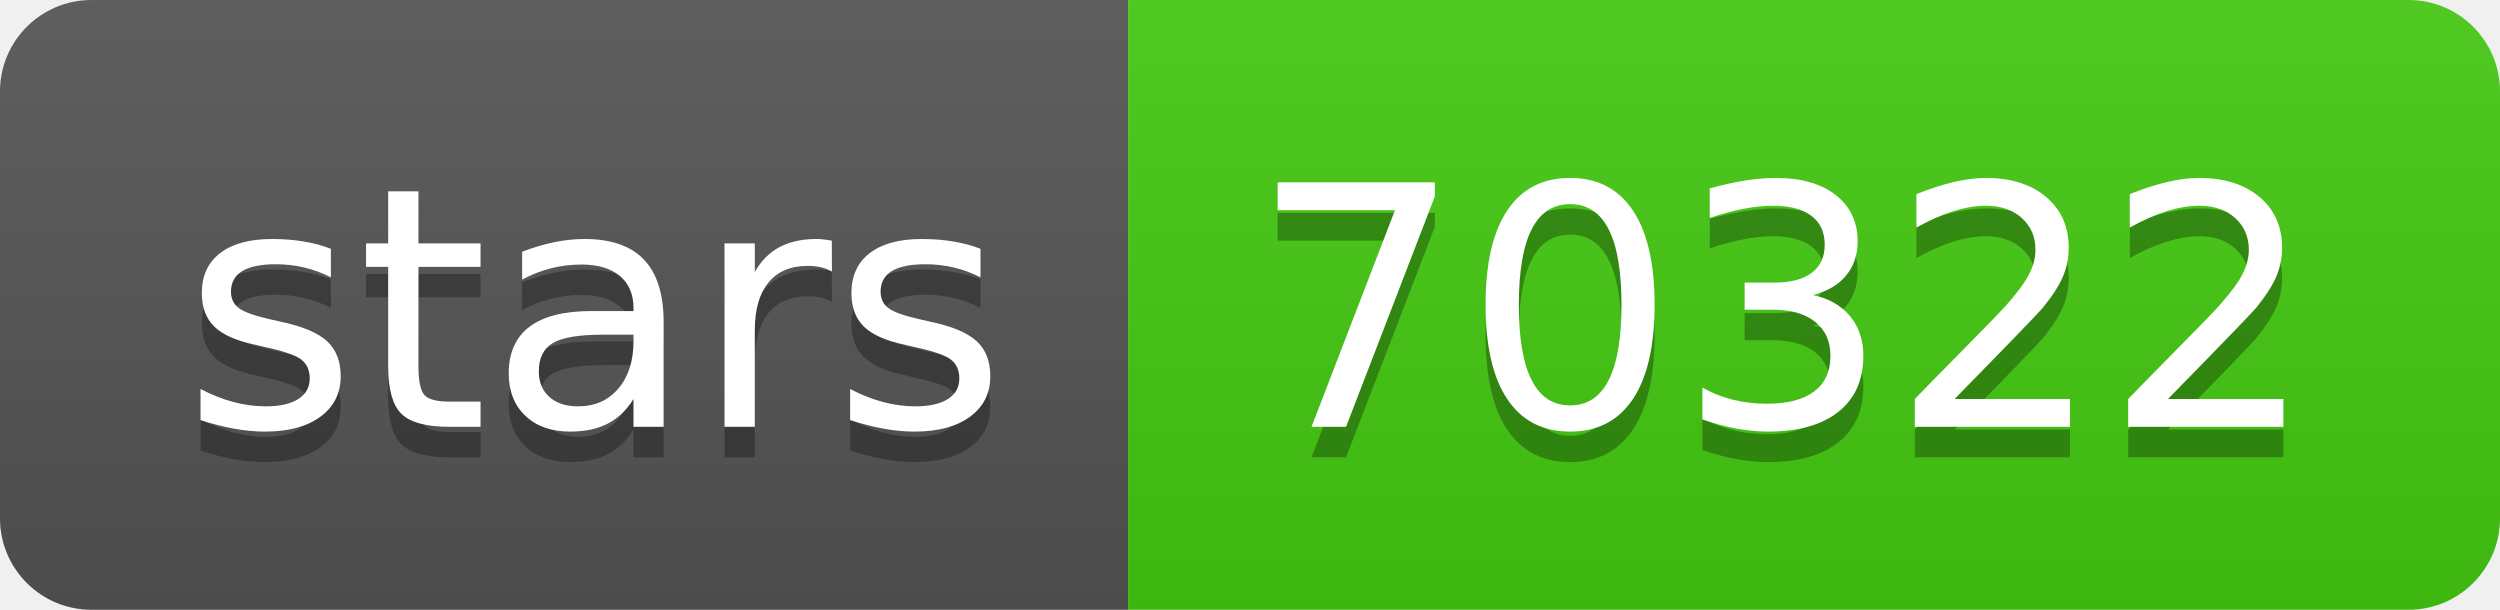
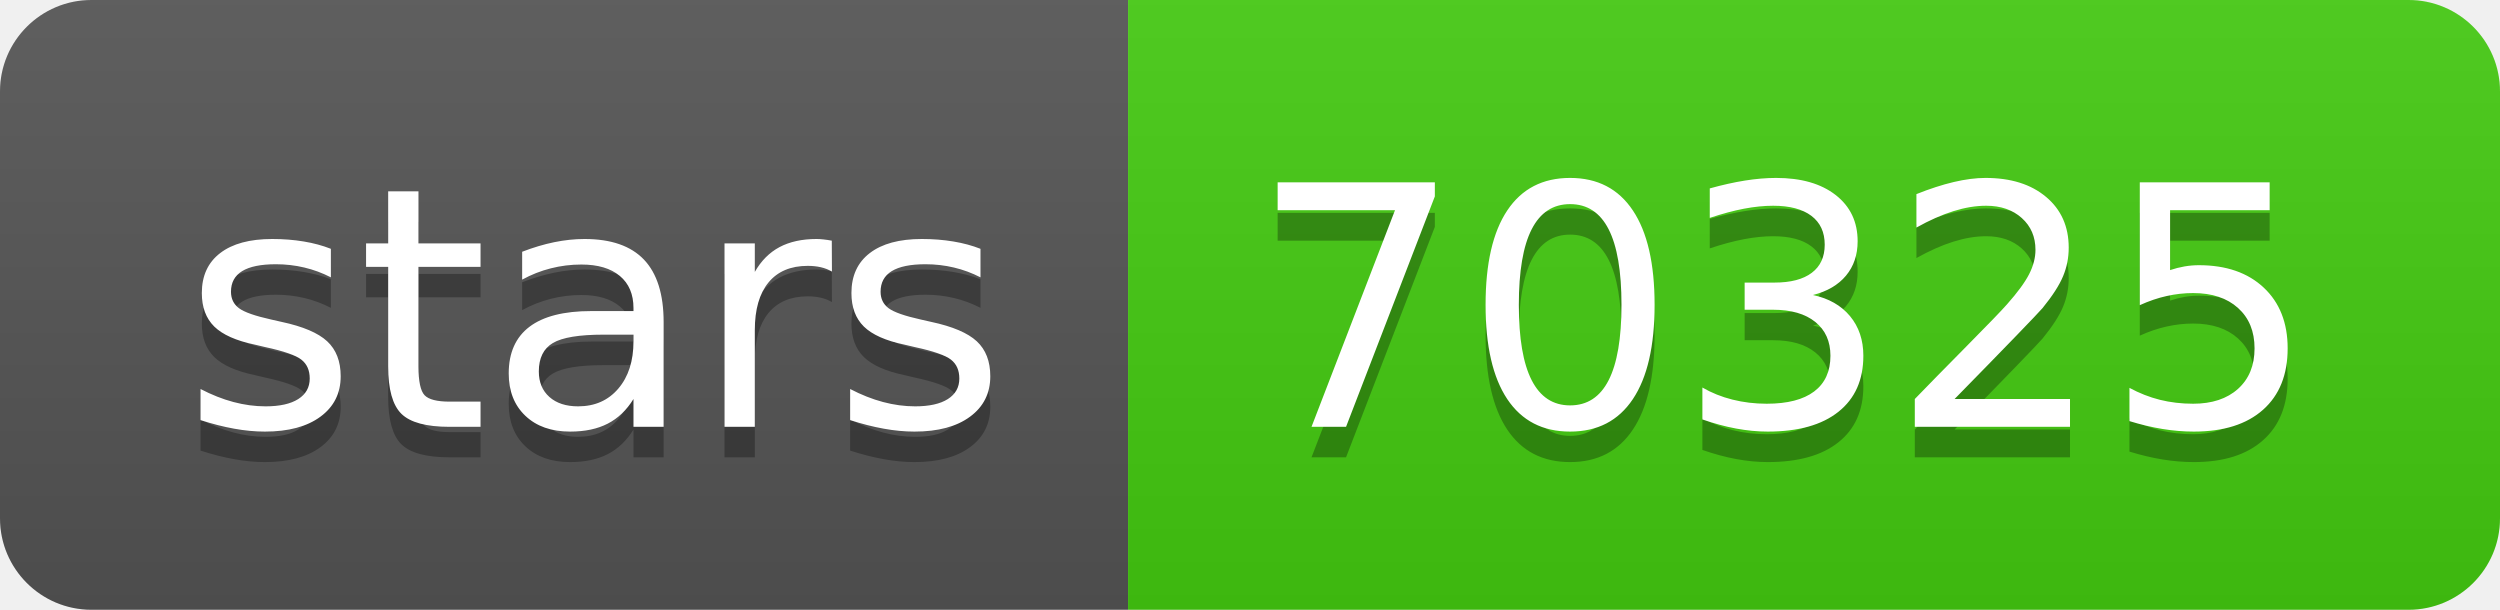
- <svg xmlns="http://www.w3.org/2000/svg" width="82" height="20" role="img" aria-label="stars: 70322">
+ <svg xmlns="http://www.w3.org/2000/svg" width="82" height="20" role="img" aria-label="stars: 70325">
  <linearGradient id="s" x2="0" y2="100%">
    <stop offset="0" stop-color="#bbb" stop-opacity=".1" />
    <stop offset="1" stop-opacity=".1" />
  </linearGradient>
  <clipPath id="r">
    <rect width="82" height="20" rx="3" fill="#fff" />
  </clipPath>
  <g clip-path="url(#r)">
    <rect width="37" height="20" fill="#555" />
    <rect x="37" width="45" height="20" fill="#4c1" />
    <rect width="82" height="20" fill="url(#s)" />
  </g>
  <g fill="#fff" text-anchor="middle" font-family="Verdana,Geneva,DejaVu Sans,sans-serif" text-rendering="geometricPrecision" font-size="110">
    <text aria-hidden="true" x="195" y="150" fill="#010101" fill-opacity=".3" transform="scale(.1)" textLength="270">stars</text>
    <text x="195" y="140" transform="scale(.1)" fill="#fff" textLength="270">stars</text>
-     <text aria-hidden="true" x="585" y="150" fill="#010101" fill-opacity=".3" transform="scale(.1)" textLength="350">70322</text>
-     <text x="585" y="140" transform="scale(.1)" fill="#fff" textLength="350">70322</text>
+     <text aria-hidden="true" x="585" y="150" fill="#010101" fill-opacity=".3" transform="scale(.1)" textLength="350">70325</text>
+     <text x="585" y="140" transform="scale(.1)" fill="#fff" textLength="350">70325</text>
  </g>
</svg>
